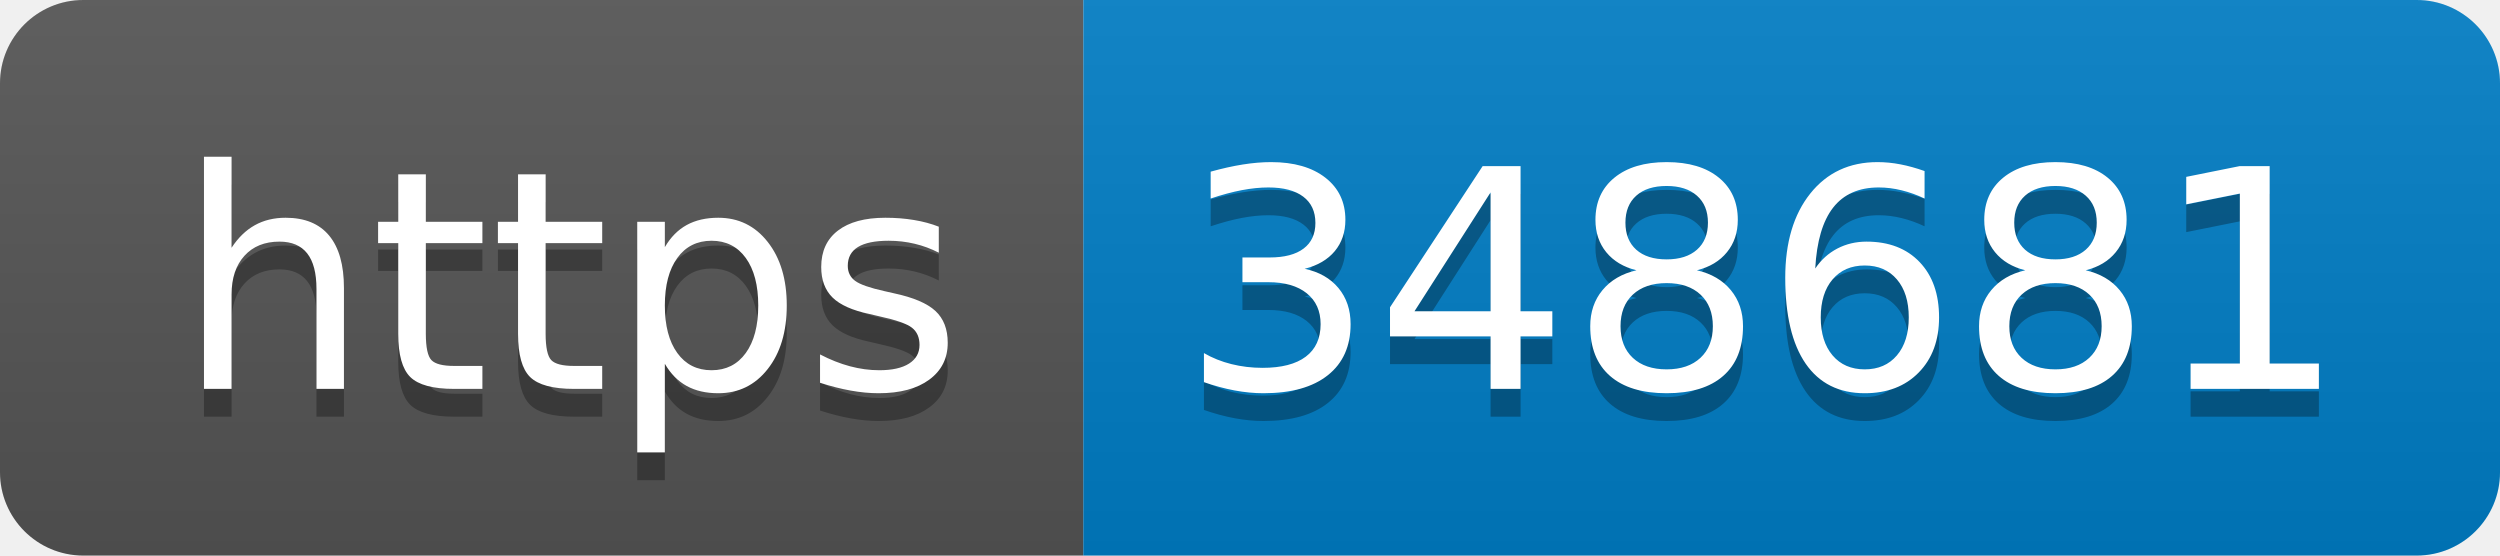
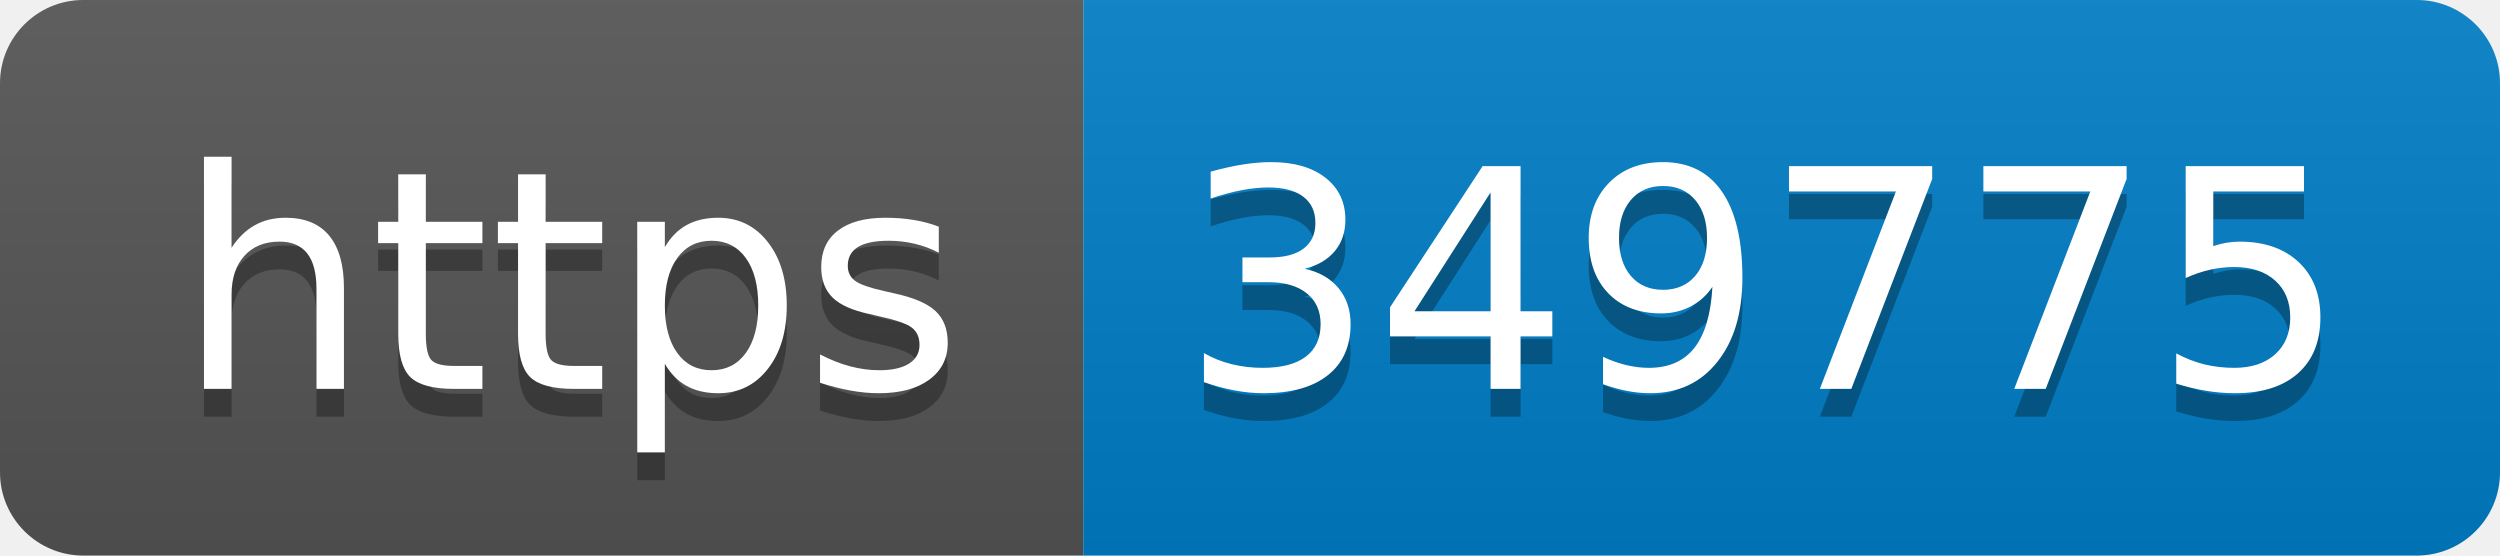
- <svg xmlns="http://www.w3.org/2000/svg" width="90" height="20" role="img" aria-label="https: 348681">
+ <svg xmlns="http://www.w3.org/2000/svg" width="90" height="20" role="img" aria-label="https: 349775">
  <linearGradient id="s" x2="0" y2="100%">
    <stop offset="0" stop-color="#bbb" stop-opacity=".1" />
    <stop offset="1" stop-opacity=".1" />
  </linearGradient>
  <clipPath id="r">
    <rect width="90" height="20" rx="3" fill="#fff" />
  </clipPath>
  <g clip-path="url(#r)">
    <rect width="39" height="20" fill="#555" />
    <rect x="39" width="51" height="20" fill="#007ec6" />
    <rect width="90" height="20" fill="url(#s)" />
  </g>
  <g fill="#fff" text-anchor="middle" font-family="Verdana,Geneva,DejaVu Sans,sans-serif" text-rendering="geometricPrecision" font-size="110">
    <text aria-hidden="true" x="205" y="150" fill="#010101" fill-opacity=".3" transform="scale(.1)" textLength="290">https</text>
    <text x="205" y="140" transform="scale(.1)" fill="#fff" textLength="290">https</text>
-     <text aria-hidden="true" x="635" y="150" fill="#010101" fill-opacity=".3" transform="scale(.1)" textLength="410">348681</text>
-     <text x="635" y="140" transform="scale(.1)" fill="#fff" textLength="410">348681</text>
+     <text aria-hidden="true" x="635" y="150" fill="#010101" fill-opacity=".3" transform="scale(.1)" textLength="410">349775</text>
+     <text x="635" y="140" transform="scale(.1)" fill="#fff" textLength="410">349775</text>
  </g>
</svg>
